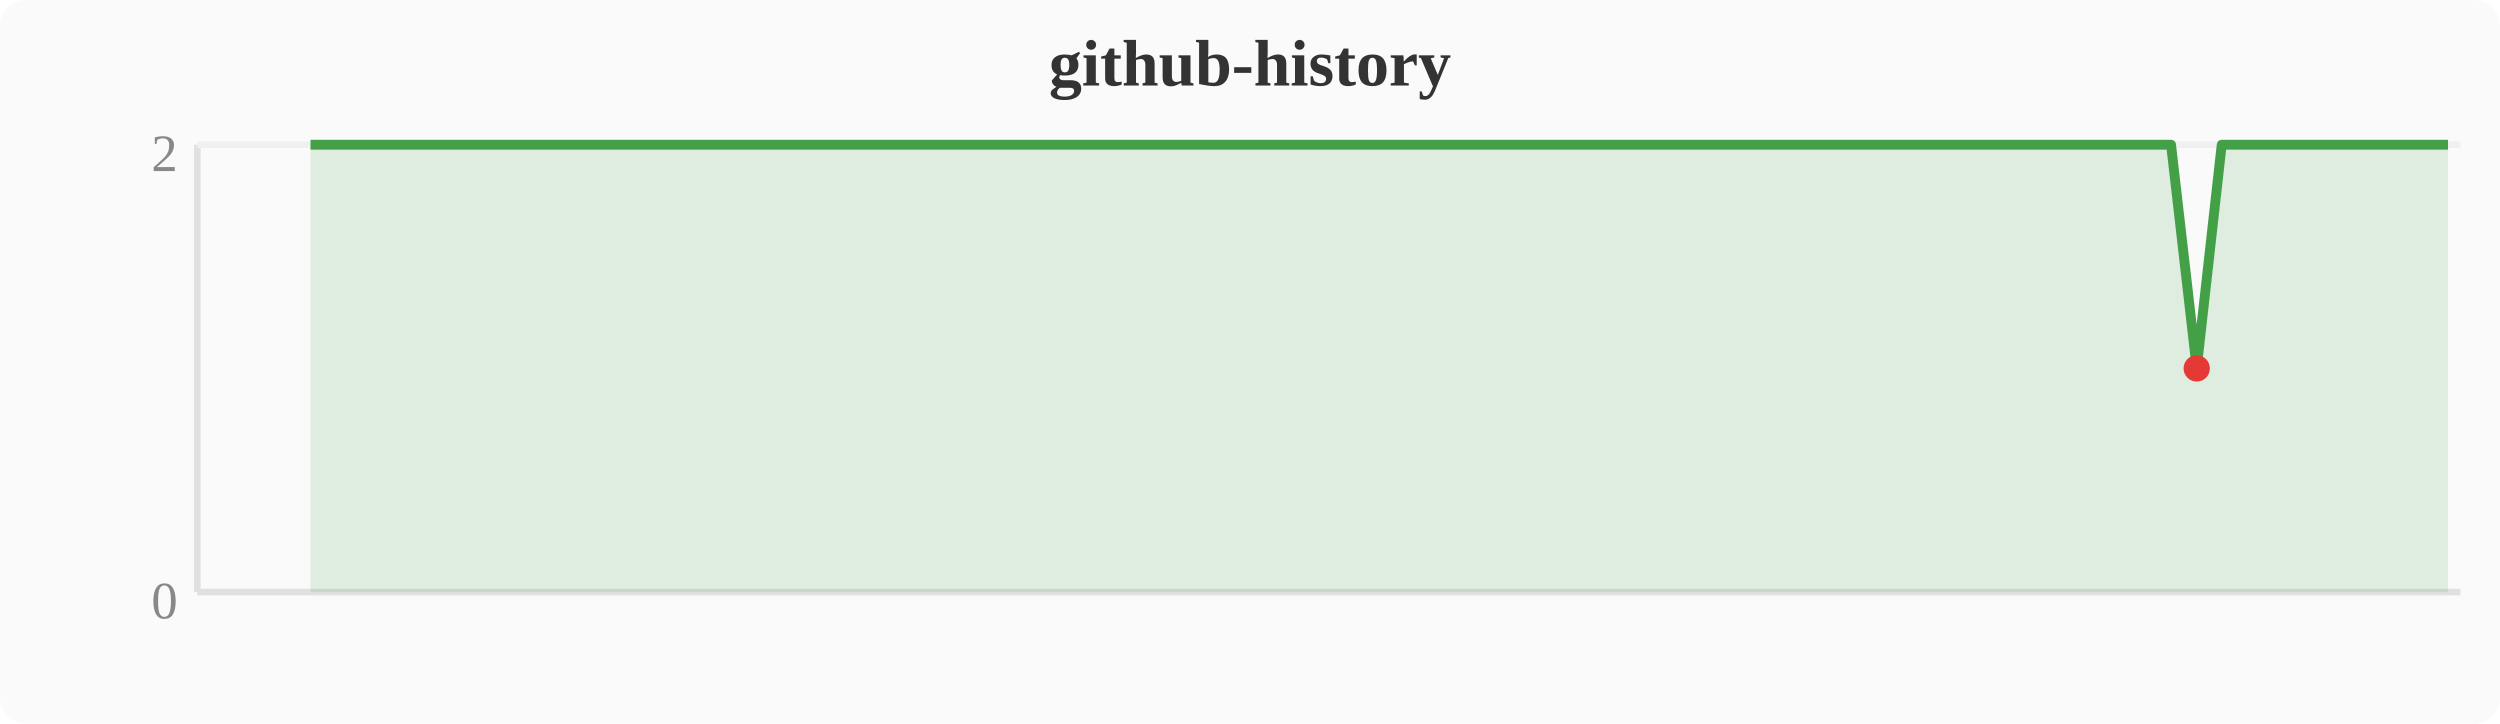
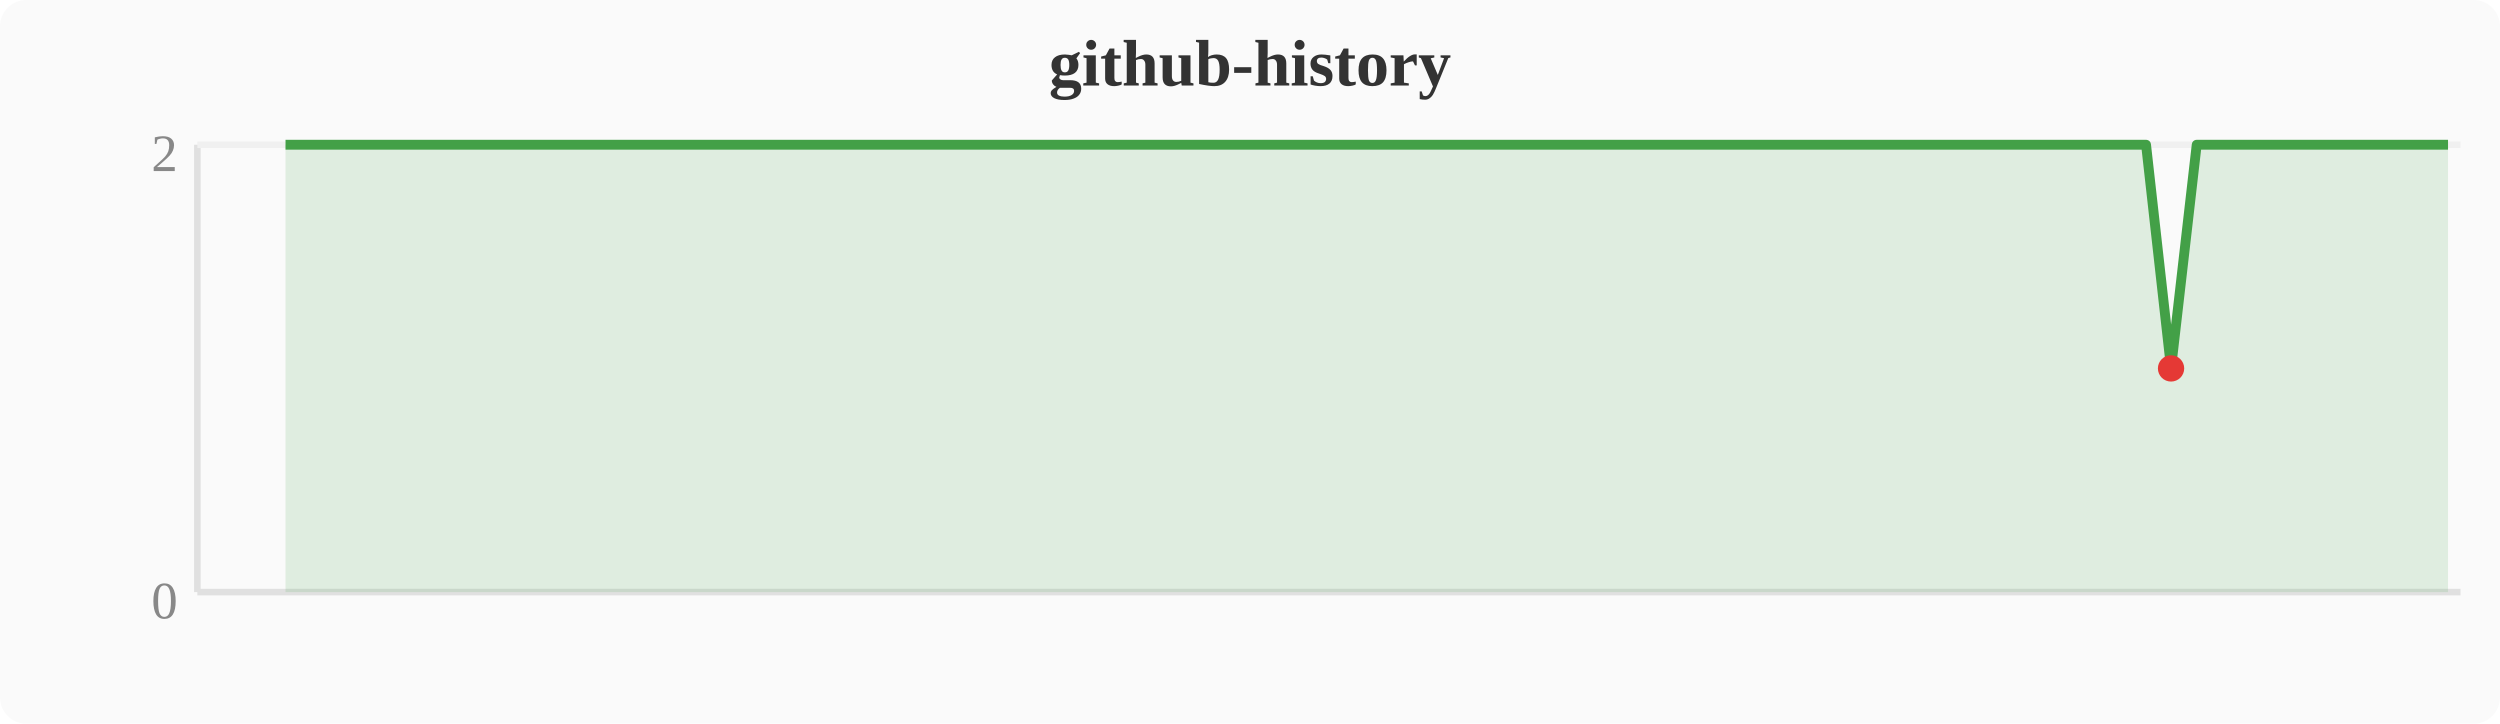
<svg xmlns="http://www.w3.org/2000/svg" width="380" height="110" viewBox="0 0 380 110">
  <rect width="380" height="110" fill="#fafafa" rx="4" />
  <text x="190" y="13" text-anchor="middle" font-size="10" font-weight="bold" fill="#333">github-history</text>
  <line x1="30" y1="22" x2="30" y2="90" stroke="#e0e0e0" stroke-width="1" />
  <line x1="30" y1="90" x2="374" y2="90" stroke="#e0e0e0" stroke-width="1" />
  <line x1="30" y1="22" x2="374" y2="22" stroke="#f0f0f0" stroke-width="1" />
  <text x="27" y="94" text-anchor="end" font-size="8" fill="#888">0</text>
  <text x="27" y="26" text-anchor="end" font-size="8" fill="#888">2</text>
-   <polygon points="47.2,22.0 51.0,22.0 54.8,22.0 58.7,22.0 62.5,22.0 66.3,22.0 70.1,22.0 74.0,22.0 77.8,22.0 81.6,22.0 85.4,22.0 89.2,22.0 93.1,22.0 96.9,22.0 100.7,22.0 104.5,22.0 108.4,22.0 112.2,22.0 116.0,22.0 119.8,22.0 123.6,22.0 127.5,22.0 131.3,22.0 135.1,22.0 138.9,22.0 142.8,22.0 146.6,22.0 150.4,22.0 154.2,22.0 158.0,22.0 161.9,22.0 165.7,22.0 169.5,22.0 173.3,22.0 177.2,22.0 181.0,22.0 184.8,22.0 188.6,22.0 192.4,22.0 196.3,22.0 200.1,22.0 203.9,22.0 207.7,22.0 211.6,22.0 215.4,22.0 219.2,22.0 223.0,22.0 226.8,22.0 230.7,22.0 234.5,22.0 238.3,22.0 242.1,22.0 246.0,22.0 249.8,22.0 253.6,22.0 257.4,22.0 261.2,22.0 265.1,22.0 268.9,22.0 272.7,22.0 276.5,22.0 280.4,22.0 284.2,22.0 288.0,22.0 291.8,22.0 295.6,22.0 299.5,22.0 303.3,22.0 307.1,22.0 310.9,22.0 314.8,22.0 318.6,22.0 322.4,22.0 326.2,22.0 330.0,22.0 333.9,56.0 337.7,22.0 341.5,22.0 345.3,22.0 349.2,22.0 353.0,22.0 356.8,22.0 360.6,22.0 364.4,22.0 368.3,22.0 372.1,22.0 372.1,90 47.2,90" fill="#43a047" opacity="0.15" />
-   <polyline points="47.2,22.0 51.0,22.0 54.8,22.0 58.7,22.0 62.5,22.0 66.3,22.0 70.1,22.0 74.0,22.0 77.8,22.0 81.6,22.0 85.4,22.0 89.2,22.0 93.1,22.0 96.9,22.0 100.7,22.0 104.5,22.0 108.4,22.0 112.2,22.0 116.0,22.0 119.8,22.0 123.6,22.0 127.5,22.0 131.3,22.0 135.1,22.0 138.9,22.0 142.8,22.0 146.6,22.0 150.4,22.0 154.2,22.0 158.0,22.0 161.9,22.0 165.7,22.0 169.5,22.0 173.3,22.0 177.2,22.0 181.0,22.0 184.8,22.0 188.6,22.0 192.4,22.0 196.3,22.0 200.1,22.0 203.9,22.0 207.7,22.0 211.6,22.0 215.4,22.0 219.2,22.0 223.0,22.0 226.8,22.0 230.7,22.0 234.5,22.0 238.3,22.0 242.1,22.0 246.0,22.0 249.8,22.0 253.6,22.0 257.4,22.0 261.2,22.0 265.1,22.0 268.9,22.0 272.7,22.0 276.5,22.0 280.4,22.0 284.2,22.0 288.0,22.0 291.8,22.0 295.6,22.0 299.5,22.0 303.3,22.0 307.1,22.0 310.9,22.0 314.8,22.0 318.6,22.0 322.4,22.0 326.2,22.0 330.0,22.0 333.9,56.0 337.7,22.0 341.5,22.0 345.3,22.0 349.2,22.0 353.0,22.0 356.8,22.0 360.6,22.0 364.4,22.0 368.3,22.0 372.1,22.0" fill="none" stroke="#43a047" stroke-width="1.5" stroke-linejoin="round" />
-   <circle cx="333.9" cy="56.0" r="2" fill="#e53935" />
+   <polygon points="43.4,22.0 47.2,22.0 51.0,22.0 54.8,22.0 58.7,22.0 62.5,22.0 66.3,22.0 70.1,22.0 74.0,22.0 77.8,22.0 81.6,22.0 85.4,22.0 89.2,22.0 93.1,22.0 96.9,22.0 100.7,22.0 104.5,22.0 108.4,22.0 112.2,22.0 116.0,22.0 119.8,22.0 123.6,22.0 127.5,22.0 131.3,22.0 135.1,22.0 138.9,22.0 142.8,22.0 146.6,22.0 150.4,22.0 154.2,22.0 158.0,22.0 161.9,22.0 165.7,22.0 169.5,22.0 173.3,22.0 177.2,22.0 181.0,22.0 184.8,22.0 188.6,22.0 192.4,22.0 196.3,22.0 200.1,22.0 203.9,22.0 207.7,22.0 211.6,22.0 215.4,22.0 219.2,22.0 223.0,22.0 226.8,22.0 230.7,22.0 234.5,22.0 238.3,22.0 242.1,22.0 246.0,22.0 249.8,22.0 253.6,22.0 257.4,22.0 261.2,22.0 265.1,22.0 268.9,22.0 272.7,22.0 276.5,22.0 280.4,22.0 284.2,22.0 288.0,22.0 291.8,22.0 295.6,22.0 299.5,22.0 303.3,22.0 307.1,22.0 310.9,22.0 314.8,22.0 318.6,22.0 322.4,22.0 326.2,22.0 330.0,56.0 333.9,22.0 337.7,22.0 341.5,22.0 345.3,22.0 349.2,22.0 353.0,22.0 356.8,22.0 360.6,22.0 364.4,22.0 368.3,22.0 372.1,22.0 372.1,90 43.4,90" fill="#43a047" opacity="0.15" />
+   <polyline points="43.4,22.0 47.2,22.0 51.0,22.0 54.8,22.0 58.7,22.0 62.5,22.0 66.3,22.0 70.1,22.0 74.0,22.0 77.8,22.0 81.6,22.0 85.4,22.0 89.2,22.0 93.1,22.0 96.9,22.0 100.7,22.0 104.5,22.0 108.4,22.0 112.2,22.0 116.0,22.0 119.8,22.0 123.6,22.0 127.5,22.0 131.3,22.0 135.1,22.0 138.9,22.0 142.8,22.0 146.6,22.0 150.4,22.0 154.2,22.0 158.0,22.0 161.9,22.0 165.7,22.0 169.5,22.0 173.3,22.0 177.2,22.0 181.0,22.0 184.8,22.0 188.6,22.0 192.4,22.0 196.3,22.0 200.1,22.0 203.9,22.0 207.7,22.0 211.6,22.0 215.4,22.0 219.2,22.0 223.0,22.0 226.8,22.0 230.7,22.0 234.5,22.0 238.3,22.0 242.1,22.0 246.0,22.0 249.8,22.0 253.6,22.0 257.4,22.0 261.2,22.0 265.1,22.0 268.9,22.0 272.7,22.0 276.5,22.0 280.4,22.0 284.2,22.0 288.0,22.0 291.8,22.0 295.6,22.0 299.5,22.0 303.3,22.0 307.1,22.0 310.9,22.0 314.8,22.0 318.6,22.0 322.4,22.0 326.2,22.0 330.0,56.0 333.9,22.0 337.7,22.0 341.5,22.0 345.3,22.0 349.2,22.0 353.0,22.0 356.8,22.0 360.6,22.0 364.4,22.0 368.3,22.0 372.1,22.0" fill="none" stroke="#43a047" stroke-width="1.5" stroke-linejoin="round" />
+   <circle cx="330.0" cy="56.0" r="2" fill="#e53935" />
</svg>
